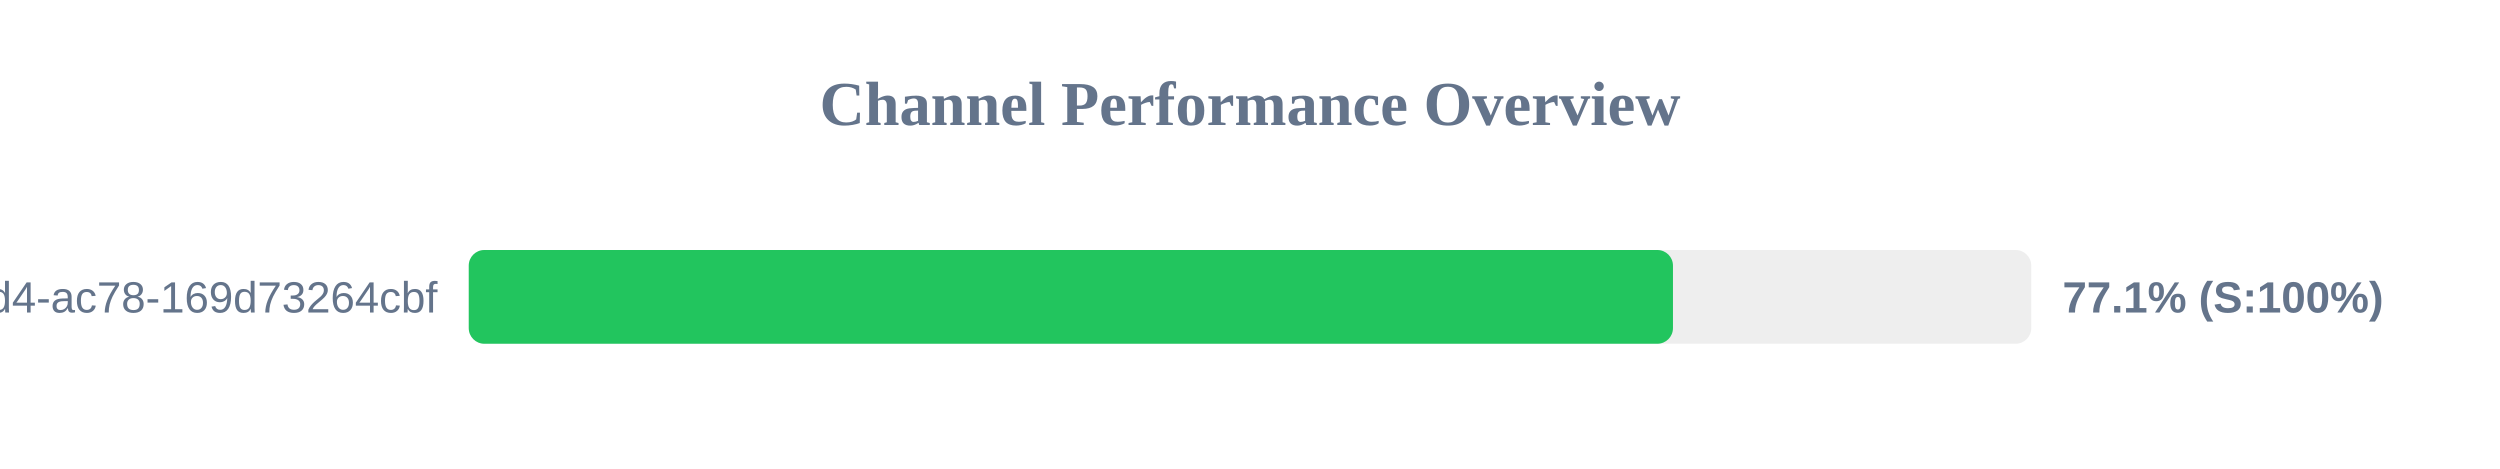
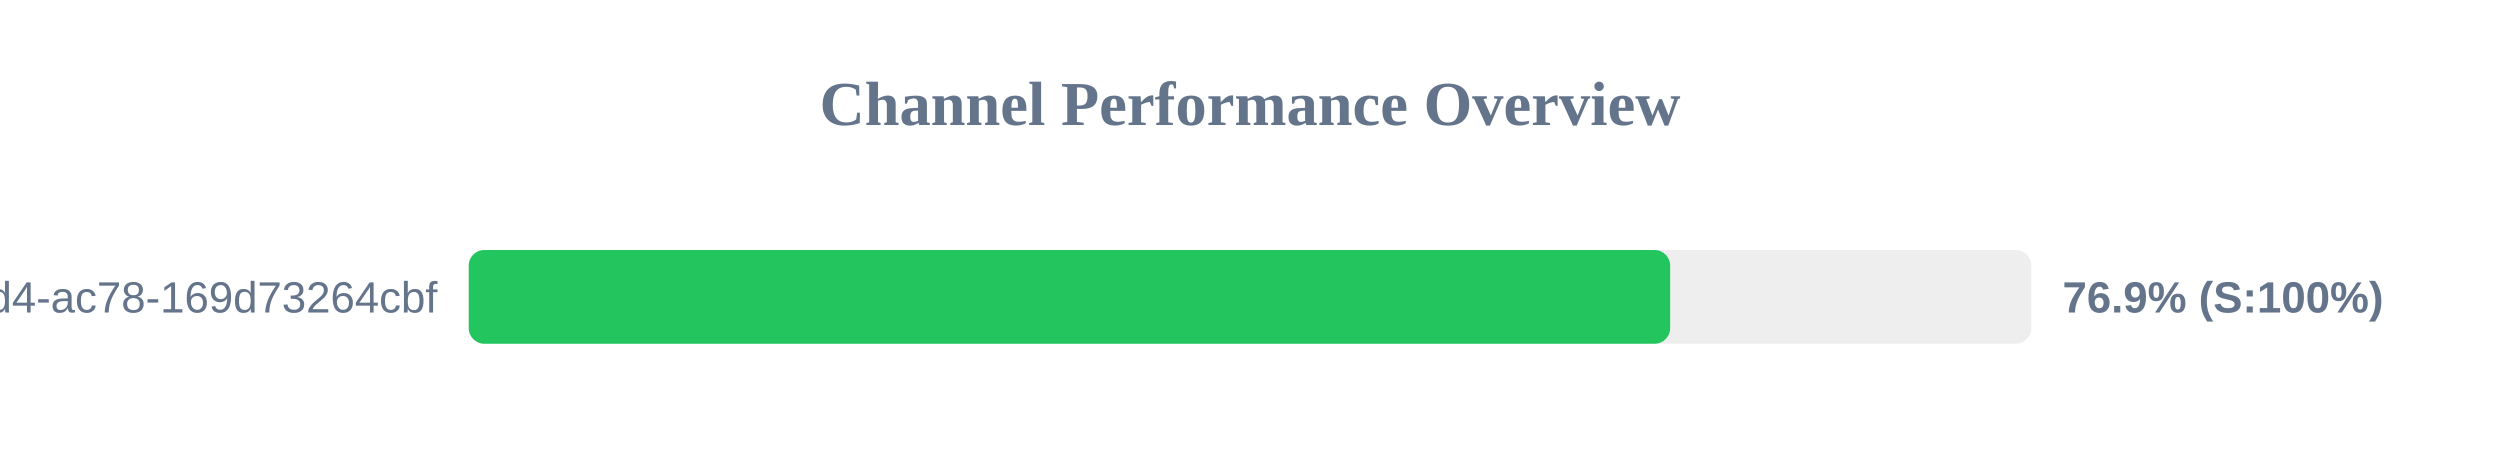
<svg xmlns="http://www.w3.org/2000/svg" width="800" height="150" version="1.1">
  <style>
        .row { font: 14px Arial; fill: #64748b; }
        .score { font: bold 14px Arial; fill: #64748b; }
    </style>
  <text x="400" y="40" text-anchor="middle" font-size="20px" font-weight="bold" fill="#64748b">Channel Performance Overview</text>
  <rect x="150" y="80" width="500" height="30" fill="#eee" rx="5" />
-   <rect x="150" y="80" width="385.35" height="30" fill="#22c55e" rx="5" />
+   <rect x="150" y="80" width="384.45" height="30" fill="#22c55e" rx="5" />
  <text x="140" y="100" text-anchor="end" class="row">?uuid=48c2c901-72e6-46d4-ac78-169d73264cbf</text>
-   <text x="660" y="100" text-anchor="start" class="score">77.1% (S:100%)</text>
+   <text x="660" y="100" text-anchor="start" class="score">76.9% (S:100%)</text>
</svg>
